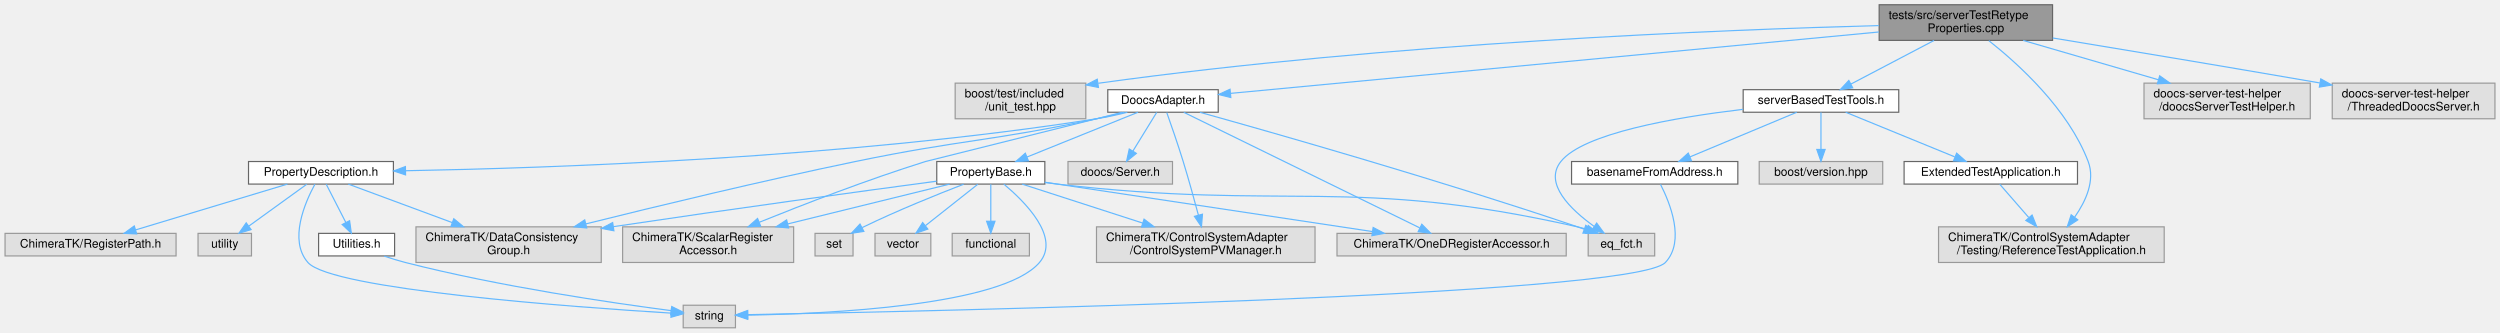
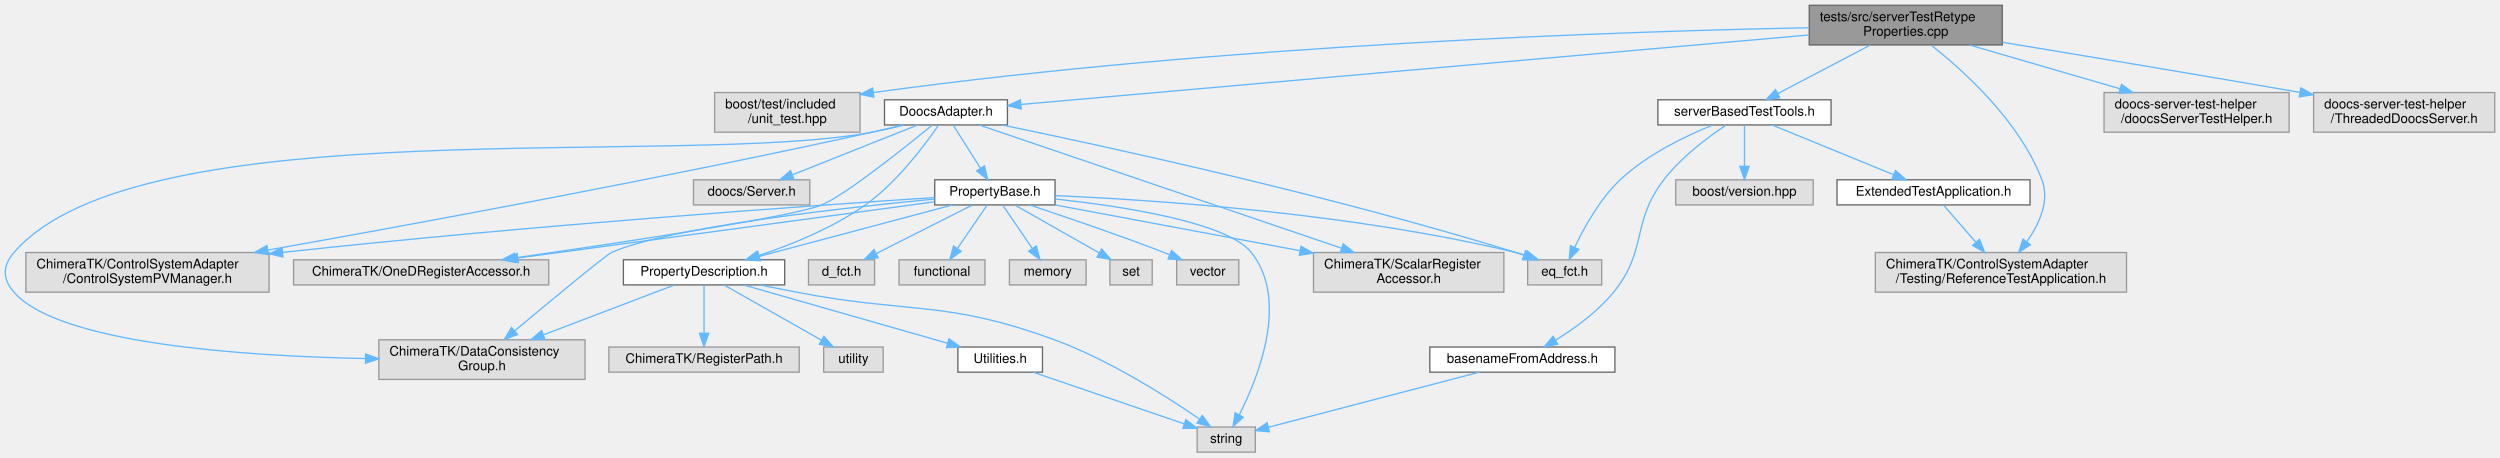
- <svg xmlns="http://www.w3.org/2000/svg" xmlns:xlink="http://www.w3.org/1999/xlink" width="2105pt" height="280pt" viewBox="0.00 0.00 2104.50 280.00">
-   <g id="graph0" class="graph" transform="scale(1 1) rotate(0) translate(4 276)">
+ <svg xmlns="http://www.w3.org/2000/svg" xmlns:xlink="http://www.w3.org/1999/xlink" width="1891pt" height="346pt" viewBox="0.00 0.00 1891.05 346.00">
+   <g id="graph0" class="graph" transform="scale(1 1) rotate(0) translate(4 342)">
    <g id="Node000001" class="node">
      <g id="a_Node000001">
        <a xlink:title=" ">
-           <polygon fill="#999999" stroke="#666666" points="1724,-272 1578,-272 1578,-242 1724,-242 1724,-272" />
-           <text text-anchor="start" x="1586" y="-260" font-family="Helvetica,sans-Serif" font-size="10.00">tests/src/serverTestRetype</text>
-           <text text-anchor="middle" x="1651" y="-249" font-family="Helvetica,sans-Serif" font-size="10.00">Properties.cpp</text>
+           <polygon fill="#999999" stroke="#666666" points="1510.55,-338 1364.55,-338 1364.55,-308 1510.55,-308 1510.55,-338" />
+           <text text-anchor="start" x="1372.55" y="-326" font-family="Helvetica,sans-Serif" font-size="10.00">tests/src/serverTestRetype</text>
+           <text text-anchor="middle" x="1437.55" y="-315" font-family="Helvetica,sans-Serif" font-size="10.00">Properties.cpp</text>
        </a>
      </g>
    </g>
    <g id="Node000002" class="node">
      <g id="a_Node000002">
        <a xlink:title=" ">
-           <polygon fill="#e0e0e0" stroke="#999999" points="910,-206 800,-206 800,-176 910,-176 910,-206" />
-           <text text-anchor="start" x="808" y="-194" font-family="Helvetica,sans-Serif" font-size="10.00">boost/test/included</text>
-           <text text-anchor="middle" x="855" y="-183" font-family="Helvetica,sans-Serif" font-size="10.00">/unit_test.hpp</text>
+           <polygon fill="#e0e0e0" stroke="#999999" points="646.55,-272 536.55,-272 536.55,-242 646.55,-242 646.55,-272" />
+           <text text-anchor="start" x="544.55" y="-260" font-family="Helvetica,sans-Serif" font-size="10.00">boost/test/included</text>
+           <text text-anchor="middle" x="591.55" y="-249" font-family="Helvetica,sans-Serif" font-size="10.00">/unit_test.hpp</text>
        </a>
      </g>
    </g>
    <g id="edge1_Node000001_Node000002" class="edge">
      <g id="a_edge1_Node000001_Node000002">
        <a xlink:title=" ">
-           <path fill="none" stroke="#63b8ff" d="M1577.75,-254.47C1447.49,-250.99 1166.97,-240.06 920.45,-205.89" />
-           <polygon fill="#63b8ff" stroke="#63b8ff" points="920.61,-202.38 910.22,-204.46 919.64,-209.31 920.61,-202.38" />
+           <path fill="none" stroke="#63b8ff" d="M1364.41,-321.01C1227.33,-318.36 922.42,-308.64 656.84,-272.03" />
+           <polygon fill="#63b8ff" stroke="#63b8ff" points="657,-268.51 646.61,-270.6 656.03,-275.45 657,-268.51" />
        </a>
      </g>
    </g>
    <g id="Node000003" class="node">
      <g id="a_Node000003">
        <a xlink:href="_doocs_adapter_8h.html" target="_top" xlink:title=" ">
-           <polygon fill="white" stroke="#666666" points="1021.5,-200.5 928.5,-200.5 928.5,-181.5 1021.5,-181.5 1021.5,-200.5" />
-           <text text-anchor="middle" x="975" y="-188.5" font-family="Helvetica,sans-Serif" font-size="10.00">DoocsAdapter.h</text>
+           <polygon fill="white" stroke="#666666" points="758.05,-266.5 665.05,-266.5 665.05,-247.5 758.05,-247.5 758.05,-266.5" />
+           <text text-anchor="middle" x="711.55" y="-254.5" font-family="Helvetica,sans-Serif" font-size="10.00">DoocsAdapter.h</text>
        </a>
      </g>
    </g>
    <g id="edge2_Node000001_Node000003" class="edge">
      <g id="a_edge2_Node000001_Node000003">
        <a xlink:title=" ">
-           <path fill="none" stroke="#63b8ff" d="M1577.69,-249.06C1442.02,-236.21 1154.48,-208.99 1032.08,-197.4" />
-           <polygon fill="#63b8ff" stroke="#63b8ff" points="1032.1,-193.89 1021.81,-196.43 1031.44,-200.86 1032.1,-193.89" />
-         </a>
-       </g>
-     </g>
-     <g id="Node000019" class="node">
-       <g id="a_Node000019">
+           <path fill="none" stroke="#63b8ff" d="M1364.28,-315.54C1219.33,-302.76 898.75,-274.5 768.37,-263.01" />
+           <polygon fill="#63b8ff" stroke="#63b8ff" points="768.47,-259.5 758.2,-262.11 767.86,-266.48 768.47,-259.5" />
+         </a>
+       </g>
+     </g>
+     <g id="Node000021" class="node">
+       <g id="a_Node000021">
        <a xlink:href="server_based_test_tools_8h.html" target="_top" xlink:title=" ">
-           <polygon fill="white" stroke="#666666" points="1594.5,-200.5 1463.5,-200.5 1463.5,-181.5 1594.5,-181.5 1594.5,-200.5" />
-           <text text-anchor="middle" x="1529" y="-188.5" font-family="Helvetica,sans-Serif" font-size="10.00">serverBasedTestTools.h</text>
-         </a>
-       </g>
-     </g>
-     <g id="edge26_Node000001_Node000019" class="edge">
-       <g id="a_edge26_Node000001_Node000019">
-         <a xlink:title=" ">
-           <path fill="none" stroke="#63b8ff" d="M1624.23,-241.95C1603.4,-231.03 1574.69,-215.97 1554.26,-205.25" />
-           <polygon fill="#63b8ff" stroke="#63b8ff" points="1555.72,-202.06 1545.24,-200.52 1552.47,-208.26 1555.72,-202.06" />
-         </a>
-       </g>
-     </g>
-     <g id="Node000022" class="node">
-       <g id="a_Node000022">
-         <a xlink:title=" ">
-           <polygon fill="#e0e0e0" stroke="#999999" points="1818,-85 1628,-85 1628,-55 1818,-55 1818,-85" />
-           <text text-anchor="start" x="1636" y="-73" font-family="Helvetica,sans-Serif" font-size="10.00">ChimeraTK/ControlSystemAdapter</text>
-           <text text-anchor="middle" x="1723" y="-62" font-family="Helvetica,sans-Serif" font-size="10.00">/Testing/ReferenceTestApplication.h</text>
-         </a>
-       </g>
-     </g>
-     <g id="edge33_Node000001_Node000022" class="edge">
-       <g id="a_edge33_Node000001_Node000022">
-         <a xlink:title=" ">
-           <path fill="none" stroke="#63b8ff" d="M1670.38,-241.74C1695.28,-222.09 1737.26,-184.06 1754,-140 1760.04,-124.09 1752.02,-106.6 1742.63,-93.21" />
-           <polygon fill="#63b8ff" stroke="#63b8ff" points="1745.25,-90.88 1736.39,-85.07 1739.69,-95.13 1745.25,-90.88" />
+           <polygon fill="white" stroke="#666666" points="1381.05,-266.5 1250.05,-266.5 1250.05,-247.5 1381.05,-247.5 1381.05,-266.5" />
+           <text text-anchor="middle" x="1315.55" y="-254.5" font-family="Helvetica,sans-Serif" font-size="10.00">serverBasedTestTools.h</text>
+         </a>
+       </g>
+     </g>
+     <g id="edge29_Node000001_Node000021" class="edge">
+       <g id="a_edge29_Node000001_Node000021">
+         <a xlink:title=" ">
+           <path fill="none" stroke="#63b8ff" d="M1410.78,-307.95C1389.95,-297.03 1361.25,-281.97 1340.81,-271.25" />
+           <polygon fill="#63b8ff" stroke="#63b8ff" points="1342.27,-268.06 1331.79,-266.52 1339.02,-274.26 1342.27,-268.06" />
        </a>
      </g>
    </g>
    <g id="Node000024" class="node">
      <g id="a_Node000024">
        <a xlink:title=" ">
-           <polygon fill="#e0e0e0" stroke="#999999" points="1941,-206 1801,-206 1801,-176 1941,-176 1941,-206" />
-           <text text-anchor="start" x="1809" y="-194" font-family="Helvetica,sans-Serif" font-size="10.00">doocs-server-test-helper</text>
-           <text text-anchor="middle" x="1871" y="-183" font-family="Helvetica,sans-Serif" font-size="10.00">/doocsServerTestHelper.h</text>
-         </a>
-       </g>
-     </g>
-     <g id="edge34_Node000001_Node000024" class="edge">
-       <g id="a_edge34_Node000001_Node000024">
-         <a xlink:title=" ">
-           <path fill="none" stroke="#63b8ff" d="M1699.28,-241.95C1732.81,-232.2 1777.65,-219.16 1813.1,-208.84" />
-           <polygon fill="#63b8ff" stroke="#63b8ff" points="1814.21,-212.17 1822.83,-206.01 1812.25,-205.44 1814.21,-212.17" />
-         </a>
-       </g>
-     </g>
-     <g id="Node000025" class="node">
-       <g id="a_Node000025">
-         <a xlink:title=" ">
-           <polygon fill="#e0e0e0" stroke="#999999" points="2096.5,-206 1959.5,-206 1959.5,-176 2096.5,-176 2096.5,-206" />
-           <text text-anchor="start" x="1967.5" y="-194" font-family="Helvetica,sans-Serif" font-size="10.00">doocs-server-test-helper</text>
-           <text text-anchor="middle" x="2028" y="-183" font-family="Helvetica,sans-Serif" font-size="10.00">/ThreadedDoocsServer.h</text>
-         </a>
-       </g>
-     </g>
-     <g id="edge35_Node000001_Node000025" class="edge">
-       <g id="a_edge35_Node000001_Node000025">
-         <a xlink:title=" ">
-           <path fill="none" stroke="#63b8ff" d="M1724.15,-244.02C1782.35,-234.43 1866.14,-220.49 1949,-206.16" />
-           <polygon fill="#63b8ff" stroke="#63b8ff" points="1949.85,-209.57 1959.1,-204.41 1948.65,-202.67 1949.85,-209.57" />
+           <polygon fill="#e0e0e0" stroke="#999999" points="1604.55,-151 1414.55,-151 1414.55,-121 1604.55,-121 1604.55,-151" />
+           <text text-anchor="start" x="1422.55" y="-139" font-family="Helvetica,sans-Serif" font-size="10.00">ChimeraTK/ControlSystemAdapter</text>
+           <text text-anchor="middle" x="1509.55" y="-128" font-family="Helvetica,sans-Serif" font-size="10.00">/Testing/ReferenceTestApplication.h</text>
+         </a>
+       </g>
+     </g>
+     <g id="edge36_Node000001_Node000024" class="edge">
+       <g id="a_edge36_Node000001_Node000024">
+         <a xlink:title=" ">
+           <path fill="none" stroke="#63b8ff" d="M1456.93,-307.74C1481.83,-288.09 1523.81,-250.06 1540.55,-206 1546.6,-190.09 1538.57,-172.6 1529.18,-159.21" />
+           <polygon fill="#63b8ff" stroke="#63b8ff" points="1531.8,-156.88 1522.94,-151.07 1526.24,-161.13 1531.8,-156.88" />
+         </a>
+       </g>
+     </g>
+     <g id="Node000026" class="node">
+       <g id="a_Node000026">
+         <a xlink:title=" ">
+           <polygon fill="#e0e0e0" stroke="#999999" points="1727.55,-272 1587.55,-272 1587.55,-242 1727.55,-242 1727.55,-272" />
+           <text text-anchor="start" x="1595.55" y="-260" font-family="Helvetica,sans-Serif" font-size="10.00">doocs-server-test-helper</text>
+           <text text-anchor="middle" x="1657.55" y="-249" font-family="Helvetica,sans-Serif" font-size="10.00">/doocsServerTestHelper.h</text>
+         </a>
+       </g>
+     </g>
+     <g id="edge37_Node000001_Node000026" class="edge">
+       <g id="a_edge37_Node000001_Node000026">
+         <a xlink:title=" ">
+           <path fill="none" stroke="#63b8ff" d="M1485.83,-307.95C1519.36,-298.2 1564.2,-285.16 1599.65,-274.84" />
+           <polygon fill="#63b8ff" stroke="#63b8ff" points="1600.76,-278.17 1609.38,-272.01 1598.8,-271.44 1600.76,-278.17" />
+         </a>
+       </g>
+     </g>
+     <g id="Node000027" class="node">
+       <g id="a_Node000027">
+         <a xlink:title=" ">
+           <polygon fill="#e0e0e0" stroke="#999999" points="1883.05,-272 1746.05,-272 1746.05,-242 1883.05,-242 1883.05,-272" />
+           <text text-anchor="start" x="1754.05" y="-260" font-family="Helvetica,sans-Serif" font-size="10.00">doocs-server-test-helper</text>
+           <text text-anchor="middle" x="1814.55" y="-249" font-family="Helvetica,sans-Serif" font-size="10.00">/ThreadedDoocsServer.h</text>
+         </a>
+       </g>
+     </g>
+     <g id="edge38_Node000001_Node000027" class="edge">
+       <g id="a_edge38_Node000001_Node000027">
+         <a xlink:title=" ">
+           <path fill="none" stroke="#63b8ff" d="M1510.71,-310.02C1568.9,-300.43 1652.69,-286.49 1735.56,-272.16" />
+           <polygon fill="#63b8ff" stroke="#63b8ff" points="1736.4,-275.57 1745.66,-270.41 1735.21,-268.67 1736.4,-275.57" />
        </a>
      </g>
    </g>
    <g id="Node000004" class="node">
      <g id="a_Node000004">
        <a xlink:href="_property_base_8h.html" target="_top" xlink:title=" ">
-           <polygon fill="white" stroke="#666666" points="875.5,-140 784.5,-140 784.5,-121 875.5,-121 875.5,-140" />
-           <text text-anchor="middle" x="830" y="-128" font-family="Helvetica,sans-Serif" font-size="10.00">PropertyBase.h</text>
+           <polygon fill="white" stroke="#666666" points="794.05,-206 703.05,-206 703.05,-187 794.05,-187 794.05,-206" />
+           <text text-anchor="middle" x="748.55" y="-194" font-family="Helvetica,sans-Serif" font-size="10.00">PropertyBase.h</text>
        </a>
      </g>
    </g>
    <g id="edge3_Node000003_Node000004" class="edge">
      <g id="a_edge3_Node000003_Node000004">
        <a xlink:title=" ">
-           <path fill="none" stroke="#63b8ff" d="M953.92,-181.49C929.32,-171.57 888.47,-155.09 860.44,-143.78" />
-           <polygon fill="#63b8ff" stroke="#63b8ff" points="861.69,-140.51 851.11,-140.02 859.07,-147 861.69,-140.51" />
+           <path fill="none" stroke="#63b8ff" d="M717.01,-247.37C722.42,-238.81 730.86,-225.47 737.65,-214.74" />
+           <polygon fill="#63b8ff" stroke="#63b8ff" points="740.68,-216.49 743.07,-206.17 734.77,-212.75 740.68,-216.49" />
        </a>
      </g>
    </g>
    <g id="Node000005" class="node">
      <g id="a_Node000005">
-         <a xlink:title=" ">
-           <polygon fill="#e0e0e0" stroke="#999999" points="1103,-85 919,-85 919,-55 1103,-55 1103,-85" />
-           <text text-anchor="start" x="927" y="-73" font-family="Helvetica,sans-Serif" font-size="10.00">ChimeraTK/ControlSystemAdapter</text>
-           <text text-anchor="middle" x="1011" y="-62" font-family="Helvetica,sans-Serif" font-size="10.00">/ControlSystemPVManager.h</text>
-         </a>
-       </g>
-     </g>
-     <g id="edge20_Node000003_Node000005" class="edge">
-       <g id="a_edge20_Node000003_Node000005">
-         <a xlink:title=" ">
-           <path fill="none" stroke="#63b8ff" d="M978.17,-181.2C981.71,-171.25 987.53,-154.55 992,-140 996.58,-125.1 1001.23,-108.23 1004.79,-94.9" />
-           <polygon fill="#63b8ff" stroke="#63b8ff" points="1008.22,-95.64 1007.38,-85.08 1001.45,-93.85 1008.22,-95.64" />
+         <a xlink:href="_property_description_8h.html" target="_top" xlink:title=" ">
+           <polygon fill="white" stroke="#666666" points="589.55,-145.5 467.55,-145.5 467.55,-126.5 589.55,-126.5 589.55,-145.5" />
+           <text text-anchor="middle" x="528.55" y="-133.5" font-family="Helvetica,sans-Serif" font-size="10.00">PropertyDescription.h</text>
+         </a>
+       </g>
+     </g>
+     <g id="edge22_Node000003_Node000005" class="edge">
+       <g id="a_edge22_Node000003_Node000005">
+         <a xlink:title=" ">
+           <path fill="none" stroke="#63b8ff" d="M705.8,-247.21C696.01,-232.85 674.79,-204.23 650.55,-187 626.12,-169.63 594.76,-156.95 569.95,-148.7" />
+           <polygon fill="#63b8ff" stroke="#63b8ff" points="570.7,-145.27 560.1,-145.55 568.56,-151.93 570.7,-145.27" />
+         </a>
+       </g>
+     </g>
+     <g id="Node000008" class="node">
+       <g id="a_Node000008">
+         <a xlink:title=" ">
+           <polygon fill="#e0e0e0" stroke="#999999" points="438.55,-85 282.55,-85 282.55,-55 438.55,-55 438.55,-85" />
+           <text text-anchor="start" x="290.55" y="-73" font-family="Helvetica,sans-Serif" font-size="10.00">ChimeraTK/DataConsistency</text>
+           <text text-anchor="middle" x="360.55" y="-62" font-family="Helvetica,sans-Serif" font-size="10.00">Group.h</text>
+         </a>
+       </g>
+     </g>
+     <g id="edge24_Node000003_Node000008" class="edge">
+       <g id="a_edge24_Node000003_Node000008">
+         <a xlink:title=" ">
+           <path fill="none" stroke="#63b8ff" d="M680,-247.45C672.06,-245.48 663.53,-243.52 655.55,-242 512.49,-214.78 101.79,-261.18 6.55,-151 -2.17,-140.91 -2.19,-131.07 6.55,-121 40.33,-82.12 179.08,-72.64 272.5,-70.78" />
+           <polygon fill="#63b8ff" stroke="#63b8ff" points="272.59,-74.27 282.53,-70.6 272.47,-67.28 272.59,-74.27" />
+         </a>
+       </g>
+     </g>
+     <g id="Node000011" class="node">
+       <g id="a_Node000011">
+         <a xlink:title=" ">
+           <polygon fill="#e0e0e0" stroke="#999999" points="199.55,-151 15.55,-151 15.55,-121 199.55,-121 199.55,-151" />
+           <text text-anchor="start" x="23.55" y="-139" font-family="Helvetica,sans-Serif" font-size="10.00">ChimeraTK/ControlSystemAdapter</text>
+           <text text-anchor="middle" x="107.55" y="-128" font-family="Helvetica,sans-Serif" font-size="10.00">/ControlSystemPVManager.h</text>
+         </a>
+       </g>
+     </g>
+     <g id="edge23_Node000003_Node000011" class="edge">
+       <g id="a_edge23_Node000003_Node000011">
+         <a xlink:title=" ">
+           <path fill="none" stroke="#63b8ff" d="M678.76,-247.48C671.16,-245.59 663.09,-243.66 655.55,-242 495.48,-206.68 307.59,-172.18 198.6,-152.84" />
+           <polygon fill="#63b8ff" stroke="#63b8ff" points="199.08,-149.37 188.62,-151.08 197.86,-156.27 199.08,-149.37" />
+         </a>
+       </g>
+     </g>
+     <g id="Node000012" class="node">
+       <g id="a_Node000012">
+         <a xlink:title=" ">
+           <polygon fill="#e0e0e0" stroke="#999999" points="411.05,-145.5 218.05,-145.5 218.05,-126.5 411.05,-126.5 411.05,-145.5" />
+           <text text-anchor="middle" x="314.55" y="-133.5" font-family="Helvetica,sans-Serif" font-size="10.00">ChimeraTK/OneDRegisterAccessor.h</text>
+         </a>
+       </g>
+     </g>
+     <g id="edge25_Node000003_Node000012" class="edge">
+       <g id="a_edge25_Node000003_Node000012">
+         <a xlink:title=" ">
+           <path fill="none" stroke="#63b8ff" d="M701.18,-247.42C680.76,-230.68 635.74,-194.66 617.55,-187 596.56,-178.16 468.6,-158.85 385.82,-146.98" />
+           <polygon fill="#63b8ff" stroke="#63b8ff" points="386.1,-143.48 375.71,-145.53 385.11,-150.41 386.1,-143.48" />
+         </a>
+       </g>
+     </g>
+     <g id="Node000013" class="node">
+       <g id="a_Node000013">
+         <a xlink:title=" ">
+           <polygon fill="#e0e0e0" stroke="#999999" points="1133.55,-151 989.55,-151 989.55,-121 1133.55,-121 1133.55,-151" />
+           <text text-anchor="start" x="997.55" y="-139" font-family="Helvetica,sans-Serif" font-size="10.00">ChimeraTK/ScalarRegister</text>
+           <text text-anchor="middle" x="1061.55" y="-128" font-family="Helvetica,sans-Serif" font-size="10.00">Accessor.h</text>
+         </a>
+       </g>
+     </g>
+     <g id="edge26_Node000003_Node000013" class="edge">
+       <g id="a_edge26_Node000003_Node000013">
+         <a xlink:title=" ">
+           <path fill="none" stroke="#63b8ff" d="M736.72,-247.44C793.88,-228.01 934.37,-180.24 1010.51,-154.35" />
+           <polygon fill="#63b8ff" stroke="#63b8ff" points="1012.03,-157.54 1020.37,-151 1009.77,-150.91 1012.03,-157.54" />
+         </a>
+       </g>
+     </g>
+     <g id="Node000015" class="node">
+       <g id="a_Node000015">
+         <a xlink:title=" ">
+           <polygon fill="#e0e0e0" stroke="#999999" points="1207.55,-145.5 1151.55,-145.5 1151.55,-126.5 1207.55,-126.5 1207.55,-145.5" />
+           <text text-anchor="middle" x="1179.55" y="-133.5" font-family="Helvetica,sans-Serif" font-size="10.00">eq_fct.h</text>
+         </a>
+       </g>
+     </g>
+     <g id="edge28_Node000003_Node000015" class="edge">
+       <g id="a_edge28_Node000003_Node000015">
+         <a xlink:title=" ">
+           <path fill="none" stroke="#63b8ff" d="M753.93,-247.48C831.73,-231.45 1002.22,-194.46 1142.55,-151 1144.47,-150.41 1146.43,-149.76 1148.41,-149.09" />
+           <polygon fill="#63b8ff" stroke="#63b8ff" points="1149.95,-152.26 1158.19,-145.59 1147.59,-145.67 1149.95,-152.26" />
+         </a>
+       </g>
+     </g>
+     <g id="Node000020" class="node">
+       <g id="a_Node000020">
+         <a xlink:title=" ">
+           <polygon fill="#e0e0e0" stroke="#999999" points="608.55,-206 520.55,-206 520.55,-187 608.55,-187 608.55,-206" />
+           <text text-anchor="middle" x="564.55" y="-194" font-family="Helvetica,sans-Serif" font-size="10.00">doocs/Server.h</text>
+         </a>
+       </g>
+     </g>
+     <g id="edge27_Node000003_Node000020" class="edge">
+       <g id="a_edge27_Node000003_Node000020">
+         <a xlink:title=" ">
+           <path fill="none" stroke="#63b8ff" d="M690.18,-247.49C665.25,-237.57 623.83,-221.09 595.41,-209.78" />
+           <polygon fill="#63b8ff" stroke="#63b8ff" points="596.54,-206.46 585.95,-206.02 593.95,-212.97 596.54,-206.46" />
+         </a>
+       </g>
+     </g>
+     <g id="edge4_Node000004_Node000005" class="edge">
+       <g id="a_edge4_Node000004_Node000005">
+         <a xlink:title=" ">
+           <path fill="none" stroke="#63b8ff" d="M716.56,-186.99C677.95,-176.73 612.91,-159.43 570.36,-148.12" />
+           <polygon fill="#63b8ff" stroke="#63b8ff" points="571.14,-144.7 560.58,-145.52 569.34,-151.47 571.14,-144.7" />
+         </a>
+       </g>
+     </g>
+     <g id="Node000007" class="node">
+       <g id="a_Node000007">
+         <a xlink:title=" ">
+           <polygon fill="#e0e0e0" stroke="#999999" points="945.55,-19 901.55,-19 901.55,0 945.55,0 945.55,-19" />
+           <text text-anchor="middle" x="923.55" y="-7" font-family="Helvetica,sans-Serif" font-size="10.00">string</text>
+         </a>
+       </g>
+     </g>
+     <g id="edge20_Node000004_Node000007" class="edge">
+       <g id="a_edge20_Node000004_Node000007">
+         <a xlink:title=" ">
+           <path fill="none" stroke="#63b8ff" d="M794.24,-191.49C845.64,-185.92 924.36,-173.84 942.55,-151 971.09,-115.18 948.11,-57.21 933.42,-28.21" />
+           <polygon fill="#63b8ff" stroke="#63b8ff" points="936.44,-26.44 928.67,-19.24 930.26,-29.72 936.44,-26.44" />
+         </a>
+       </g>
+     </g>
+     <g id="edge12_Node000004_Node000008" class="edge">
+       <g id="a_edge12_Node000004_Node000008">
+         <a xlink:title=" ">
+           <path fill="none" stroke="#63b8ff" d="M702.8,-191.44C632.45,-184.7 501.37,-170.04 458.55,-151 454.31,-149.11 412.82,-114.74 385.2,-91.67" />
+           <polygon fill="#63b8ff" stroke="#63b8ff" points="387.4,-88.94 377.48,-85.21 382.91,-94.31 387.4,-88.94" />
+         </a>
+       </g>
+     </g>
+     <g id="edge11_Node000004_Node000011" class="edge">
+       <g id="a_edge11_Node000004_Node000011">
+         <a xlink:title=" ">
+           <path fill="none" stroke="#63b8ff" d="M702.96,-192.6C611.51,-186.6 398.99,-171.72 209.85,-151.1" />
+           <polygon fill="#63b8ff" stroke="#63b8ff" points="210.05,-147.6 199.72,-149.99 209.28,-154.56 210.05,-147.6" />
+         </a>
+       </g>
+     </g>
+     <g id="edge13_Node000004_Node000012" class="edge">
+       <g id="a_edge13_Node000004_Node000012">
+         <a xlink:title=" ">
+           <path fill="none" stroke="#63b8ff" d="M702.93,-189.35C627.91,-179.24 477.86,-159.01 387.81,-146.88" />
+           <polygon fill="#63b8ff" stroke="#63b8ff" points="388.06,-143.38 377.68,-145.51 387.12,-150.31 388.06,-143.38" />
+         </a>
+       </g>
+     </g>
+     <g id="edge14_Node000004_Node000013" class="edge">
+       <g id="a_edge14_Node000004_Node000013">
+         <a xlink:title=" ">
+           <path fill="none" stroke="#63b8ff" d="M794.06,-186.99C842.47,-177.95 920.06,-163.45 979.23,-152.39" />
+           <polygon fill="#63b8ff" stroke="#63b8ff" points="980.12,-155.78 989.31,-150.5 978.84,-148.9 980.12,-155.78" />
+         </a>
+       </g>
+     </g>
+     <g id="Node000014" class="node">
+       <g id="a_Node000014">
+         <a xlink:title=" ">
+           <polygon fill="#e0e0e0" stroke="#999999" points="657.55,-145.5 607.55,-145.5 607.55,-126.5 657.55,-126.5 657.55,-145.5" />
+           <text text-anchor="middle" x="632.55" y="-133.5" font-family="Helvetica,sans-Serif" font-size="10.00">d_fct.h</text>
+         </a>
+       </g>
+     </g>
+     <g id="edge15_Node000004_Node000014" class="edge">
+       <g id="a_edge15_Node000004_Node000014">
+         <a xlink:title=" ">
+           <path fill="none" stroke="#63b8ff" d="M731.44,-186.87C712.33,-177.23 681.19,-161.53 658.95,-150.31" />
+           <polygon fill="#63b8ff" stroke="#63b8ff" points="660.24,-147.05 649.74,-145.67 657.09,-153.3 660.24,-147.05" />
+         </a>
+       </g>
+     </g>
+     <g id="edge16_Node000004_Node000015" class="edge">
+       <g id="a_edge16_Node000004_Node000015">
+         <a xlink:title=" ">
+           <path fill="none" stroke="#63b8ff" d="M794.1,-194.03C868.13,-190.83 1018.76,-180.91 1142.55,-151 1145.01,-150.41 1147.52,-149.7 1150.02,-148.91" />
+           <polygon fill="#63b8ff" stroke="#63b8ff" points="1151.18,-152.21 1159.48,-145.63 1148.89,-145.6 1151.18,-152.21" />
+         </a>
+       </g>
+     </g>
+     <g id="Node000016" class="node">
+       <g id="a_Node000016">
+         <a xlink:title=" ">
+           <polygon fill="#e0e0e0" stroke="#999999" points="741.05,-145.5 676.05,-145.5 676.05,-126.5 741.05,-126.5 741.05,-145.5" />
+           <text text-anchor="middle" x="708.55" y="-133.5" font-family="Helvetica,sans-Serif" font-size="10.00">functional</text>
+         </a>
+       </g>
+     </g>
+     <g id="edge17_Node000004_Node000016" class="edge">
+       <g id="a_edge17_Node000004_Node000016">
+         <a xlink:title=" ">
+           <path fill="none" stroke="#63b8ff" d="M742.65,-186.87C736.8,-178.31 727.68,-164.97 720.34,-154.24" />
+           <polygon fill="#63b8ff" stroke="#63b8ff" points="723.01,-151.95 714.48,-145.67 717.23,-155.9 723.01,-151.95" />
+         </a>
+       </g>
+     </g>
+     <g id="Node000017" class="node">
+       <g id="a_Node000017">
+         <a xlink:title=" ">
+           <polygon fill="#e0e0e0" stroke="#999999" points="817.55,-145.5 759.55,-145.5 759.55,-126.5 817.55,-126.5 817.55,-145.5" />
+           <text text-anchor="middle" x="788.55" y="-133.5" font-family="Helvetica,sans-Serif" font-size="10.00">memory</text>
+         </a>
+       </g>
+     </g>
+     <g id="edge18_Node000004_Node000017" class="edge">
+       <g id="a_edge18_Node000004_Node000017">
+         <a xlink:title=" ">
+           <path fill="none" stroke="#63b8ff" d="M754.45,-186.87C760.3,-178.31 769.43,-164.97 776.76,-154.24" />
+           <polygon fill="#63b8ff" stroke="#63b8ff" points="779.87,-155.9 782.63,-145.67 774.09,-151.95 779.87,-155.9" />
+         </a>
+       </g>
+     </g>
+     <g id="Node000018" class="node">
+       <g id="a_Node000018">
+         <a xlink:title=" ">
+           <polygon fill="#e0e0e0" stroke="#999999" points="867.55,-145.5 835.55,-145.5 835.55,-126.5 867.55,-126.5 867.55,-145.5" />
+           <text text-anchor="middle" x="851.55" y="-133.5" font-family="Helvetica,sans-Serif" font-size="10.00">set</text>
+         </a>
+       </g>
+     </g>
+     <g id="edge19_Node000004_Node000018" class="edge">
+       <g id="a_edge19_Node000004_Node000018">
+         <a xlink:title=" ">
+           <path fill="none" stroke="#63b8ff" d="M763.75,-186.87C780.56,-177.32 807.87,-161.81 827.58,-150.62" />
+           <polygon fill="#63b8ff" stroke="#63b8ff" points="829.32,-153.65 836.29,-145.67 825.87,-147.56 829.32,-153.65" />
+         </a>
+       </g>
+     </g>
+     <g id="Node000019" class="node">
+       <g id="a_Node000019">
+         <a xlink:title=" ">
+           <polygon fill="#e0e0e0" stroke="#999999" points="933.05,-145.5 886.05,-145.5 886.05,-126.5 933.05,-126.5 933.05,-145.5" />
+           <text text-anchor="middle" x="909.55" y="-133.5" font-family="Helvetica,sans-Serif" font-size="10.00">vector</text>
+         </a>
+       </g>
+     </g>
+     <g id="edge21_Node000004_Node000019" class="edge">
+       <g id="a_edge21_Node000004_Node000019">
+         <a xlink:title=" ">
+           <path fill="none" stroke="#63b8ff" d="M774.72,-186.97C800.72,-178.36 841.65,-164.45 876.55,-151 877.93,-150.47 879.34,-149.91 880.76,-149.35" />
+           <polygon fill="#63b8ff" stroke="#63b8ff" points="882.18,-152.55 890.1,-145.51 879.52,-146.07 882.18,-152.55" />
        </a>
      </g>
    </g>
    <g id="Node000006" class="node">
      <g id="a_Node000006">
-         <a xlink:title=" ">
-           <polygon fill="#e0e0e0" stroke="#999999" points="502,-85 346,-85 346,-55 502,-55 502,-85" />
-           <text text-anchor="start" x="354" y="-73" font-family="Helvetica,sans-Serif" font-size="10.00">ChimeraTK/DataConsistency</text>
-           <text text-anchor="middle" x="424" y="-62" font-family="Helvetica,sans-Serif" font-size="10.00">Group.h</text>
-         </a>
-       </g>
-     </g>
-     <g id="edge21_Node000003_Node000006" class="edge">
-       <g id="a_edge21_Node000003_Node000006">
-         <a xlink:title=" ">
-           <path fill="none" stroke="#63b8ff" d="M942.52,-181.47C934.83,-179.57 926.64,-177.63 919,-176 829.39,-156.88 805.73,-158.54 716,-140 637.64,-123.81 548.18,-102.2 489.16,-87.51" />
-           <polygon fill="#63b8ff" stroke="#63b8ff" points="489.78,-84.06 479.23,-85.03 488.08,-90.85 489.78,-84.06" />
-         </a>
-       </g>
-     </g>
-     <g id="Node000007" class="node">
-       <g id="a_Node000007">
-         <a xlink:title=" ">
-           <polygon fill="#e0e0e0" stroke="#999999" points="1314.5,-79.5 1121.5,-79.5 1121.5,-60.5 1314.5,-60.5 1314.5,-79.5" />
-           <text text-anchor="middle" x="1218" y="-67.5" font-family="Helvetica,sans-Serif" font-size="10.00">ChimeraTK/OneDRegisterAccessor.h</text>
-         </a>
-       </g>
-     </g>
-     <g id="edge22_Node000003_Node000007" class="edge">
-       <g id="a_edge22_Node000003_Node000007">
-         <a xlink:title=" ">
-           <path fill="none" stroke="#63b8ff" d="M992.48,-181.44C1034.41,-160.91 1140.95,-108.73 1191.11,-84.17" />
-           <polygon fill="#63b8ff" stroke="#63b8ff" points="1192.91,-87.18 1200.36,-79.64 1189.84,-80.9 1192.91,-87.18" />
-         </a>
-       </g>
-     </g>
-     <g id="Node000008" class="node">
-       <g id="a_Node000008">
-         <a xlink:title=" ">
-           <polygon fill="#e0e0e0" stroke="#999999" points="664,-85 520,-85 520,-55 664,-55 664,-85" />
-           <text text-anchor="start" x="528" y="-73" font-family="Helvetica,sans-Serif" font-size="10.00">ChimeraTK/ScalarRegister</text>
-           <text text-anchor="middle" x="592" y="-62" font-family="Helvetica,sans-Serif" font-size="10.00">Accessor.h</text>
-         </a>
-       </g>
-     </g>
-     <g id="edge23_Node000003_Node000008" class="edge">
-       <g id="a_edge23_Node000003_Node000008">
-         <a xlink:title=" ">
-           <path fill="none" stroke="#63b8ff" d="M940.67,-181.42C883.57,-167.15 775.25,-140.08 775,-140 726.36,-124.81 671.85,-103.71 635.07,-88.86" />
-           <polygon fill="#63b8ff" stroke="#63b8ff" points="636.24,-85.55 625.66,-85.03 633.6,-92.04 636.24,-85.55" />
+         <a xlink:href="_utilities_8h.html" target="_top" xlink:title=" ">
+           <polygon fill="white" stroke="#666666" points="784.55,-79.5 720.55,-79.5 720.55,-60.5 784.55,-60.5 784.55,-79.5" />
+           <text text-anchor="middle" x="752.55" y="-67.5" font-family="Helvetica,sans-Serif" font-size="10.00">Utilities.h</text>
+         </a>
+       </g>
+     </g>
+     <g id="edge5_Node000005_Node000006" class="edge">
+       <g id="a_edge5_Node000005_Node000006">
+         <a xlink:title=" ">
+           <path fill="none" stroke="#63b8ff" d="M558.76,-126.37C598.53,-115 668.57,-95 712.66,-82.4" />
+           <polygon fill="#63b8ff" stroke="#63b8ff" points="713.81,-85.71 722.46,-79.6 711.89,-78.98 713.81,-85.71" />
+         </a>
+       </g>
+     </g>
+     <g id="edge9_Node000005_Node000007" class="edge">
+       <g id="a_edge9_Node000005_Node000007">
+         <a xlink:title=" ">
+           <path fill="none" stroke="#63b8ff" d="M570.73,-126.46C579.9,-124.63 589.55,-122.73 598.55,-121 685.1,-104.36 710.81,-115.34 793.55,-85 834.91,-69.83 878.45,-42.13 903.17,-25.11" />
+           <polygon fill="#63b8ff" stroke="#63b8ff" points="905.5,-27.76 911.69,-19.16 901.49,-22.02 905.5,-27.76" />
+         </a>
+       </g>
+     </g>
+     <g id="edge7_Node000005_Node000008" class="edge">
+       <g id="a_edge7_Node000005_Node000008">
+         <a xlink:title=" ">
+           <path fill="none" stroke="#63b8ff" d="M505.89,-126.37C480.73,-116.78 439.42,-101.05 407.26,-88.8" />
+           <polygon fill="#63b8ff" stroke="#63b8ff" points="408.2,-85.4 397.61,-85.12 405.7,-91.95 408.2,-85.4" />
        </a>
      </g>
    </g>
    <g id="Node000009" class="node">
      <g id="a_Node000009">
        <a xlink:title=" ">
-           <polygon fill="#e0e0e0" stroke="#999999" points="1389,-79.5 1333,-79.5 1333,-60.5 1389,-60.5 1389,-79.5" />
-           <text text-anchor="middle" x="1361" y="-67.5" font-family="Helvetica,sans-Serif" font-size="10.00">eq_fct.h</text>
-         </a>
-       </g>
-     </g>
-     <g id="edge25_Node000003_Node000009" class="edge">
-       <g id="a_edge25_Node000003_Node000009">
-         <a xlink:title=" ">
-           <path fill="none" stroke="#63b8ff" d="M1006.04,-181.44C1067.27,-164.4 1207.75,-124.43 1324,-85 1325.85,-84.37 1327.75,-83.71 1329.67,-83.03" />
-           <polygon fill="#63b8ff" stroke="#63b8ff" points="1330.99,-86.27 1339.18,-79.54 1328.58,-79.7 1330.99,-86.27" />
-         </a>
-       </g>
-     </g>
-     <g id="Node000014" class="node">
-       <g id="a_Node000014">
-         <a xlink:href="_property_description_8h.html" target="_top" xlink:title=" ">
-           <polygon fill="white" stroke="#666666" points="327,-140 205,-140 205,-121 327,-121 327,-140" />
-           <text text-anchor="middle" x="266" y="-128" font-family="Helvetica,sans-Serif" font-size="10.00">PropertyDescription.h</text>
-         </a>
-       </g>
-     </g>
-     <g id="edge13_Node000003_Node000014" class="edge">
-       <g id="a_edge13_Node000003_Node000014">
-         <a xlink:title=" ">
-           <path fill="none" stroke="#63b8ff" d="M944.98,-181.46C936.63,-179.36 927.51,-177.34 919,-176 709.33,-142.91 457.95,-134.42 337.38,-132.24" />
-           <polygon fill="#63b8ff" stroke="#63b8ff" points="337.23,-128.74 327.17,-132.07 337.11,-135.74 337.23,-128.74" />
-         </a>
-       </g>
-     </g>
-     <g id="Node000018" class="node">
-       <g id="a_Node000018">
-         <a xlink:title=" ">
-           <polygon fill="#e0e0e0" stroke="#999999" points="983,-140 895,-140 895,-121 983,-121 983,-140" />
-           <text text-anchor="middle" x="939" y="-128" font-family="Helvetica,sans-Serif" font-size="10.00">doocs/Server.h</text>
-         </a>
-       </g>
-     </g>
-     <g id="edge24_Node000003_Node000018" class="edge">
-       <g id="a_edge24_Node000003_Node000018">
-         <a xlink:title=" ">
-           <path fill="none" stroke="#63b8ff" d="M969.69,-181.37C964.42,-172.81 956.21,-159.47 949.61,-148.74" />
-           <polygon fill="#63b8ff" stroke="#63b8ff" points="952.56,-146.85 944.33,-140.17 946.59,-150.52 952.56,-146.85" />
-         </a>
-       </g>
-     </g>
-     <g id="edge4_Node000004_Node000005" class="edge">
-       <g id="a_edge4_Node000004_Node000005">
-         <a xlink:title=" ">
-           <path fill="none" stroke="#63b8ff" d="M856.32,-120.99C882.82,-112.43 924.46,-98.97 957.86,-88.18" />
-           <polygon fill="#63b8ff" stroke="#63b8ff" points="959.05,-91.47 967.48,-85.06 956.89,-84.81 959.05,-91.47" />
-         </a>
-       </g>
-     </g>
-     <g id="edge5_Node000004_Node000006" class="edge">
-       <g id="a_edge5_Node000004_Node000006">
-         <a xlink:title=" ">
-           <path fill="none" stroke="#63b8ff" d="M784.26,-123.43C724.22,-115.38 615.27,-100.56 512.2,-85.16" />
-           <polygon fill="#63b8ff" stroke="#63b8ff" points="512.65,-81.69 502.24,-83.67 511.61,-88.61 512.65,-81.69" />
-         </a>
-       </g>
-     </g>
-     <g id="edge6_Node000004_Node000007" class="edge">
-       <g id="a_edge6_Node000004_Node000007">
-         <a xlink:title=" ">
-           <path fill="none" stroke="#63b8ff" d="M875.54,-122.58C879.08,-122.05 882.6,-121.51 886,-121 977.96,-107.1 1084.26,-91.1 1151.3,-81.02" />
-           <polygon fill="#63b8ff" stroke="#63b8ff" points="1151.94,-84.47 1161.31,-79.52 1150.9,-77.54 1151.94,-84.47" />
-         </a>
-       </g>
-     </g>
-     <g id="edge7_Node000004_Node000008" class="edge">
-       <g id="a_edge7_Node000004_Node000008">
-         <a xlink:title=" ">
-           <path fill="none" stroke="#63b8ff" d="M795.39,-120.99C759.79,-112.24 703.44,-98.39 659.07,-87.48" />
-           <polygon fill="#63b8ff" stroke="#63b8ff" points="659.77,-84.05 649.22,-85.06 658.09,-90.85 659.77,-84.05" />
-         </a>
-       </g>
-     </g>
-     <g id="edge8_Node000004_Node000009" class="edge">
-       <g id="a_edge8_Node000004_Node000009">
-         <a xlink:title=" ">
-           <path fill="none" stroke="#63b8ff" d="M875.5,-122.33C879.05,-121.85 882.58,-121.4 886,-121 1080,-98.33 1133.46,-127.98 1324,-85 1326.52,-84.43 1329.1,-83.73 1331.67,-82.94" />
-           <polygon fill="#63b8ff" stroke="#63b8ff" points="1333.03,-86.17 1341.34,-79.6 1330.75,-79.55 1333.03,-86.17" />
+           <polygon fill="#e0e0e0" stroke="#999999" points="600.55,-79.5 456.55,-79.5 456.55,-60.5 600.55,-60.5 600.55,-79.5" />
+           <text text-anchor="middle" x="528.55" y="-67.5" font-family="Helvetica,sans-Serif" font-size="10.00">ChimeraTK/RegisterPath.h</text>
+         </a>
+       </g>
+     </g>
+     <g id="edge8_Node000005_Node000009" class="edge">
+       <g id="a_edge8_Node000005_Node000009">
+         <a xlink:title=" ">
+           <path fill="none" stroke="#63b8ff" d="M528.55,-126.37C528.55,-117.16 528.55,-102.29 528.55,-90.27" />
+           <polygon fill="#63b8ff" stroke="#63b8ff" points="532.05,-89.91 528.55,-79.91 525.05,-89.91 532.05,-89.91" />
        </a>
      </g>
    </g>
    <g id="Node000010" class="node">
      <g id="a_Node000010">
        <a xlink:title=" ">
-           <polygon fill="#e0e0e0" stroke="#999999" points="862.5,-79.5 797.5,-79.5 797.5,-60.5 862.5,-60.5 862.5,-79.5" />
-           <text text-anchor="middle" x="830" y="-67.5" font-family="Helvetica,sans-Serif" font-size="10.00">functional</text>
-         </a>
-       </g>
-     </g>
-     <g id="edge9_Node000004_Node000010" class="edge">
-       <g id="a_edge9_Node000004_Node000010">
-         <a xlink:title=" ">
-           <path fill="none" stroke="#63b8ff" d="M830,-120.87C830,-112.75 830,-100.31 830,-89.89" />
-           <polygon fill="#63b8ff" stroke="#63b8ff" points="833.5,-89.67 830,-79.67 826.5,-89.67 833.5,-89.67" />
-         </a>
-       </g>
-     </g>
-     <g id="Node000011" class="node">
-       <g id="a_Node000011">
-         <a xlink:title=" ">
-           <polygon fill="#e0e0e0" stroke="#999999" points="714,-79.5 682,-79.5 682,-60.5 714,-60.5 714,-79.5" />
-           <text text-anchor="middle" x="698" y="-67.5" font-family="Helvetica,sans-Serif" font-size="10.00">set</text>
-         </a>
-       </g>
-     </g>
-     <g id="edge10_Node000004_Node000011" class="edge">
-       <g id="a_edge10_Node000004_Node000011">
-         <a xlink:title=" ">
-           <path fill="none" stroke="#63b8ff" d="M807.12,-120.88C785.22,-112.41 751.41,-98.8 723,-85 722.57,-84.79 722.15,-84.58 721.72,-84.37" />
-           <polygon fill="#63b8ff" stroke="#63b8ff" points="723.13,-81.16 712.65,-79.58 719.86,-87.35 723.13,-81.16" />
-         </a>
-       </g>
-     </g>
-     <g id="Node000012" class="node">
-       <g id="a_Node000012">
-         <a xlink:title=" ">
-           <polygon fill="#e0e0e0" stroke="#999999" points="615,-19 571,-19 571,0 615,0 615,-19" />
-           <text text-anchor="middle" x="593" y="-7" font-family="Helvetica,sans-Serif" font-size="10.00">string</text>
-         </a>
-       </g>
-     </g>
-     <g id="edge11_Node000004_Node000012" class="edge">
-       <g id="a_edge11_Node000004_Node000012">
-         <a xlink:title=" ">
-           <path fill="none" stroke="#63b8ff" d="M840.95,-120.99C858.46,-106.4 889.01,-76.12 871,-55 839.76,-18.36 691.93,-11.76 625.48,-10.66" />
-           <polygon fill="#63b8ff" stroke="#63b8ff" points="625.22,-7.16 615.18,-10.53 625.13,-14.16 625.22,-7.16" />
-         </a>
-       </g>
-     </g>
-     <g id="Node000013" class="node">
-       <g id="a_Node000013">
-         <a xlink:title=" ">
-           <polygon fill="#e0e0e0" stroke="#999999" points="779.5,-79.5 732.5,-79.5 732.5,-60.5 779.5,-60.5 779.5,-79.5" />
-           <text text-anchor="middle" x="756" y="-67.5" font-family="Helvetica,sans-Serif" font-size="10.00">vector</text>
-         </a>
-       </g>
-     </g>
-     <g id="edge12_Node000004_Node000013" class="edge">
-       <g id="a_edge12_Node000004_Node000013">
-         <a xlink:title=" ">
-           <path fill="none" stroke="#63b8ff" d="M819.08,-120.87C807.49,-111.71 788.97,-97.06 774.98,-86.01" />
-           <polygon fill="#63b8ff" stroke="#63b8ff" points="776.98,-83.12 766.96,-79.67 772.64,-88.61 776.98,-83.12" />
-         </a>
-       </g>
-     </g>
-     <g id="edge16_Node000014_Node000006" class="edge">
-       <g id="a_edge16_Node000014_Node000006">
-         <a xlink:title=" ">
-           <path fill="none" stroke="#63b8ff" d="M288.97,-120.99C311.81,-112.54 347.52,-99.32 376.48,-88.59" />
-           <polygon fill="#63b8ff" stroke="#63b8ff" points="377.85,-91.82 386.01,-85.06 375.42,-85.25 377.85,-91.82" />
-         </a>
-       </g>
-     </g>
-     <g id="edge18_Node000014_Node000012" class="edge">
-       <g id="a_edge18_Node000014_Node000012">
-         <a xlink:title=" ">
-           <path fill="none" stroke="#63b8ff" d="M260.92,-120.92C252.61,-105.67 238.62,-73.68 255,-55 275.03,-32.16 480.28,-17.34 560.82,-12.36" />
-           <polygon fill="#63b8ff" stroke="#63b8ff" points="561.11,-15.85 570.88,-11.75 560.69,-8.86 561.11,-15.85" />
-         </a>
-       </g>
-     </g>
-     <g id="Node000015" class="node">
-       <g id="a_Node000015">
-         <a xlink:href="_utilities_8h.html" target="_top" xlink:title=" ">
-           <polygon fill="white" stroke="#666666" points="328,-79.5 264,-79.5 264,-60.5 328,-60.5 328,-79.5" />
-           <text text-anchor="middle" x="296" y="-67.5" font-family="Helvetica,sans-Serif" font-size="10.00">Utilities.h</text>
-         </a>
-       </g>
-     </g>
-     <g id="edge14_Node000014_Node000015" class="edge">
-       <g id="a_edge14_Node000014_Node000015">
-         <a xlink:title=" ">
-           <path fill="none" stroke="#63b8ff" d="M270.43,-120.87C274.77,-112.4 281.52,-99.24 286.99,-88.57" />
-           <polygon fill="#63b8ff" stroke="#63b8ff" points="290.11,-90.16 291.56,-79.67 283.88,-86.97 290.11,-90.16" />
-         </a>
-       </g>
-     </g>
-     <g id="Node000016" class="node">
-       <g id="a_Node000016">
-         <a xlink:title=" ">
-           <polygon fill="#e0e0e0" stroke="#999999" points="144,-79.5 0,-79.5 0,-60.5 144,-60.5 144,-79.5" />
-           <text text-anchor="middle" x="72" y="-67.5" font-family="Helvetica,sans-Serif" font-size="10.00">ChimeraTK/RegisterPath.h</text>
-         </a>
-       </g>
-     </g>
-     <g id="edge17_Node000014_Node000016" class="edge">
-       <g id="a_edge17_Node000014_Node000016">
-         <a xlink:title=" ">
-           <path fill="none" stroke="#63b8ff" d="M237.79,-120.99C204.03,-110.81 147.35,-93.72 109.82,-82.4" />
-           <polygon fill="#63b8ff" stroke="#63b8ff" points="110.83,-79.05 100.24,-79.52 108.81,-85.75 110.83,-79.05" />
-         </a>
-       </g>
-     </g>
-     <g id="Node000017" class="node">
-       <g id="a_Node000017">
-         <a xlink:title=" ">
-           <polygon fill="#e0e0e0" stroke="#999999" points="207.5,-79.5 162.5,-79.5 162.5,-60.5 207.5,-60.5 207.5,-79.5" />
-           <text text-anchor="middle" x="185" y="-67.5" font-family="Helvetica,sans-Serif" font-size="10.00">utility</text>
-         </a>
-       </g>
-     </g>
-     <g id="edge19_Node000014_Node000017" class="edge">
-       <g id="a_edge19_Node000014_Node000017">
-         <a xlink:title=" ">
-           <path fill="none" stroke="#63b8ff" d="M254.05,-120.87C241.25,-111.62 220.7,-96.78 205.35,-85.69" />
-           <polygon fill="#63b8ff" stroke="#63b8ff" points="207.16,-82.68 197,-79.67 203.06,-88.36 207.16,-82.68" />
-         </a>
-       </g>
-     </g>
-     <g id="edge15_Node000015_Node000012" class="edge">
-       <g id="a_edge15_Node000015_Node000012">
-         <a xlink:title=" ">
-           <path fill="none" stroke="#63b8ff" d="M319.22,-60.36C324.98,-58.42 331.17,-56.49 337,-55 416.39,-34.68 512.03,-20.79 560.87,-14.44" />
-           <polygon fill="#63b8ff" stroke="#63b8ff" points="561.36,-17.9 570.84,-13.16 560.47,-10.96 561.36,-17.9" />
-         </a>
-       </g>
-     </g>
-     <g id="edge32_Node000019_Node000009" class="edge">
-       <g id="a_edge32_Node000019_Node000009">
-         <a xlink:title=" ">
-           <path fill="none" stroke="#63b8ff" d="M1463.26,-183.93C1405.89,-177.1 1328.94,-163.75 1310,-140 1295.28,-121.54 1318.35,-99.48 1338.05,-85.36" />
-           <polygon fill="#63b8ff" stroke="#63b8ff" points="1340.14,-88.17 1346.44,-79.65 1336.21,-82.38 1340.14,-88.17" />
-         </a>
-       </g>
-     </g>
-     <g id="Node000020" class="node">
-       <g id="a_Node000020">
+           <polygon fill="#e0e0e0" stroke="#999999" points="664.05,-79.5 619.05,-79.5 619.05,-60.5 664.05,-60.5 664.05,-79.5" />
+           <text text-anchor="middle" x="641.55" y="-67.5" font-family="Helvetica,sans-Serif" font-size="10.00">utility</text>
+         </a>
+       </g>
+     </g>
+     <g id="edge10_Node000005_Node000010" class="edge">
+       <g id="a_edge10_Node000005_Node000010">
+         <a xlink:title=" ">
+           <path fill="none" stroke="#63b8ff" d="M543.79,-126.37C562.66,-115.68 595.04,-97.35 617.33,-84.72" />
+           <polygon fill="#63b8ff" stroke="#63b8ff" points="619.22,-87.67 626.19,-79.7 615.77,-81.58 619.22,-87.67" />
+         </a>
+       </g>
+     </g>
+     <g id="edge6_Node000006_Node000007" class="edge">
+       <g id="a_edge6_Node000006_Node000007">
+         <a xlink:title=" ">
+           <path fill="none" stroke="#63b8ff" d="M777.42,-60.49C807.64,-50.16 858.68,-32.69 891.74,-21.38" />
+           <polygon fill="#63b8ff" stroke="#63b8ff" points="893.05,-24.63 901.38,-18.09 890.78,-18.01 893.05,-24.63" />
+         </a>
+       </g>
+     </g>
+     <g id="edge35_Node000021_Node000015" class="edge">
+       <g id="a_edge35_Node000021_Node000015">
+         <a xlink:title=" ">
+           <path fill="none" stroke="#63b8ff" d="M1291.73,-247.5C1271.29,-239.29 1241.99,-225.28 1221.55,-206 1206.14,-191.45 1194.29,-170.04 1187.16,-154.93" />
+           <polygon fill="#63b8ff" stroke="#63b8ff" points="1190.28,-153.33 1183,-145.64 1183.9,-156.2 1190.28,-153.33" />
+         </a>
+       </g>
+     </g>
+     <g id="Node000022" class="node">
+       <g id="a_Node000022">
        <a xlink:href="basename_from_address_8h.html" target="_top" xlink:title=" ">
-           <polygon fill="white" stroke="#666666" points="1459,-140 1319,-140 1319,-121 1459,-121 1459,-140" />
-           <text text-anchor="middle" x="1389" y="-128" font-family="Helvetica,sans-Serif" font-size="10.00">basenameFromAddress.h</text>
-         </a>
-       </g>
-     </g>
-     <g id="edge27_Node000019_Node000020" class="edge">
-       <g id="a_edge27_Node000019_Node000020">
-         <a xlink:title=" ">
-           <path fill="none" stroke="#63b8ff" d="M1508.64,-181.49C1485,-171.62 1445.8,-155.23 1418.75,-143.93" />
-           <polygon fill="#63b8ff" stroke="#63b8ff" points="1419.96,-140.64 1409.38,-140.02 1417.26,-147.1 1419.96,-140.64" />
-         </a>
-       </g>
-     </g>
-     <g id="Node000021" class="node">
-       <g id="a_Node000021">
-         <a xlink:href="_extended_test_application_8h.html" target="_top" xlink:title=" ">
-           <polygon fill="white" stroke="#666666" points="1745,-140 1599,-140 1599,-121 1745,-121 1745,-140" />
-           <text text-anchor="middle" x="1672" y="-128" font-family="Helvetica,sans-Serif" font-size="10.00">ExtendedTestApplication.h</text>
-         </a>
-       </g>
-     </g>
-     <g id="edge29_Node000019_Node000021" class="edge">
-       <g id="a_edge29_Node000019_Node000021">
-         <a xlink:title=" ">
-           <path fill="none" stroke="#63b8ff" d="M1549.79,-181.49C1573.94,-171.62 1613.98,-155.23 1641.62,-143.93" />
-           <polygon fill="#63b8ff" stroke="#63b8ff" points="1643.25,-147.04 1651.18,-140.02 1640.6,-140.56 1643.25,-147.04" />
+           <polygon fill="white" stroke="#666666" points="1217.55,-79.5 1077.55,-79.5 1077.55,-60.5 1217.55,-60.5 1217.55,-79.5" />
+           <text text-anchor="middle" x="1147.55" y="-67.5" font-family="Helvetica,sans-Serif" font-size="10.00">basenameFromAddress.h</text>
+         </a>
+       </g>
+     </g>
+     <g id="edge30_Node000021_Node000022" class="edge">
+       <g id="a_edge30_Node000021_Node000022">
+         <a xlink:title=" ">
+           <path fill="none" stroke="#63b8ff" d="M1301.61,-247.36C1288.1,-238.4 1267.77,-223.3 1254.55,-206 1229.43,-173.11 1242.64,-153.12 1216.55,-121 1204.54,-106.21 1187.15,-93.65 1172.84,-84.81" />
+           <polygon fill="#63b8ff" stroke="#63b8ff" points="1174.35,-81.64 1163.96,-79.56 1170.78,-87.66 1174.35,-81.64" />
        </a>
      </g>
    </g>
    <g id="Node000023" class="node">
      <g id="a_Node000023">
-         <a xlink:title=" ">
-           <polygon fill="#e0e0e0" stroke="#999999" points="1581,-140 1477,-140 1477,-121 1581,-121 1581,-140" />
-           <text text-anchor="middle" x="1529" y="-128" font-family="Helvetica,sans-Serif" font-size="10.00">boost/version.hpp</text>
-         </a>
-       </g>
-     </g>
-     <g id="edge31_Node000019_Node000023" class="edge">
-       <g id="a_edge31_Node000019_Node000023">
-         <a xlink:title=" ">
-           <path fill="none" stroke="#63b8ff" d="M1529,-181.37C1529,-173.25 1529,-160.81 1529,-150.39" />
-           <polygon fill="#63b8ff" stroke="#63b8ff" points="1532.5,-150.17 1529,-140.17 1525.5,-150.17 1532.5,-150.17" />
-         </a>
-       </g>
-     </g>
-     <g id="edge28_Node000020_Node000012" class="edge">
-       <g id="a_edge28_Node000020_Node000012">
-         <a xlink:title=" ">
-           <path fill="none" stroke="#63b8ff" d="M1393.88,-120.78C1401.81,-105.31 1415.01,-72.98 1398,-55 1371.02,-26.48 772.89,-13.77 625.57,-11.06" />
-           <polygon fill="#63b8ff" stroke="#63b8ff" points="625.43,-7.56 615.37,-10.88 625.3,-14.56 625.43,-7.56" />
-         </a>
-       </g>
-     </g>
-     <g id="edge30_Node000021_Node000022" class="edge">
-       <g id="a_edge30_Node000021_Node000022">
-         <a xlink:title=" ">
-           <path fill="none" stroke="#63b8ff" d="M1679.53,-120.87C1685.93,-113.52 1695.42,-102.63 1703.9,-92.91" />
-           <polygon fill="#63b8ff" stroke="#63b8ff" points="1706.76,-94.95 1710.69,-85.11 1701.49,-90.35 1706.76,-94.95" />
+         <a xlink:href="_extended_test_application_8h.html" target="_top" xlink:title=" ">
+           <polygon fill="white" stroke="#666666" points="1531.55,-206 1385.55,-206 1385.55,-187 1531.55,-187 1531.55,-206" />
+           <text text-anchor="middle" x="1458.55" y="-194" font-family="Helvetica,sans-Serif" font-size="10.00">ExtendedTestApplication.h</text>
+         </a>
+       </g>
+     </g>
+     <g id="edge32_Node000021_Node000023" class="edge">
+       <g id="a_edge32_Node000021_Node000023">
+         <a xlink:title=" ">
+           <path fill="none" stroke="#63b8ff" d="M1336.35,-247.49C1360.49,-237.62 1400.53,-221.23 1428.17,-209.93" />
+           <polygon fill="#63b8ff" stroke="#63b8ff" points="1429.8,-213.04 1437.73,-206.02 1427.15,-206.56 1429.8,-213.04" />
+         </a>
+       </g>
+     </g>
+     <g id="Node000025" class="node">
+       <g id="a_Node000025">
+         <a xlink:title=" ">
+           <polygon fill="#e0e0e0" stroke="#999999" points="1367.55,-206 1263.55,-206 1263.55,-187 1367.55,-187 1367.55,-206" />
+           <text text-anchor="middle" x="1315.55" y="-194" font-family="Helvetica,sans-Serif" font-size="10.00">boost/version.hpp</text>
+         </a>
+       </g>
+     </g>
+     <g id="edge34_Node000021_Node000025" class="edge">
+       <g id="a_edge34_Node000021_Node000025">
+         <a xlink:title=" ">
+           <path fill="none" stroke="#63b8ff" d="M1315.55,-247.37C1315.55,-239.25 1315.55,-226.81 1315.55,-216.39" />
+           <polygon fill="#63b8ff" stroke="#63b8ff" points="1319.05,-216.17 1315.55,-206.17 1312.05,-216.17 1319.05,-216.17" />
+         </a>
+       </g>
+     </g>
+     <g id="edge31_Node000022_Node000007" class="edge">
+       <g id="a_edge31_Node000022_Node000007">
+         <a xlink:title=" ">
+           <path fill="none" stroke="#63b8ff" d="M1114.98,-60.49C1072.27,-49.34 997.81,-29.89 955.45,-18.83" />
+           <polygon fill="#63b8ff" stroke="#63b8ff" points="956.21,-15.41 945.65,-16.27 954.45,-22.19 956.21,-15.41" />
+         </a>
+       </g>
+     </g>
+     <g id="edge33_Node000023_Node000024" class="edge">
+       <g id="a_edge33_Node000023_Node000024">
+         <a xlink:title=" ">
+           <path fill="none" stroke="#63b8ff" d="M1466.08,-186.87C1472.48,-179.52 1481.97,-168.63 1490.45,-158.91" />
+           <polygon fill="#63b8ff" stroke="#63b8ff" points="1493.31,-160.95 1497.25,-151.11 1488.04,-156.35 1493.31,-160.95" />
        </a>
      </g>
    </g>
  </g>
</svg>
